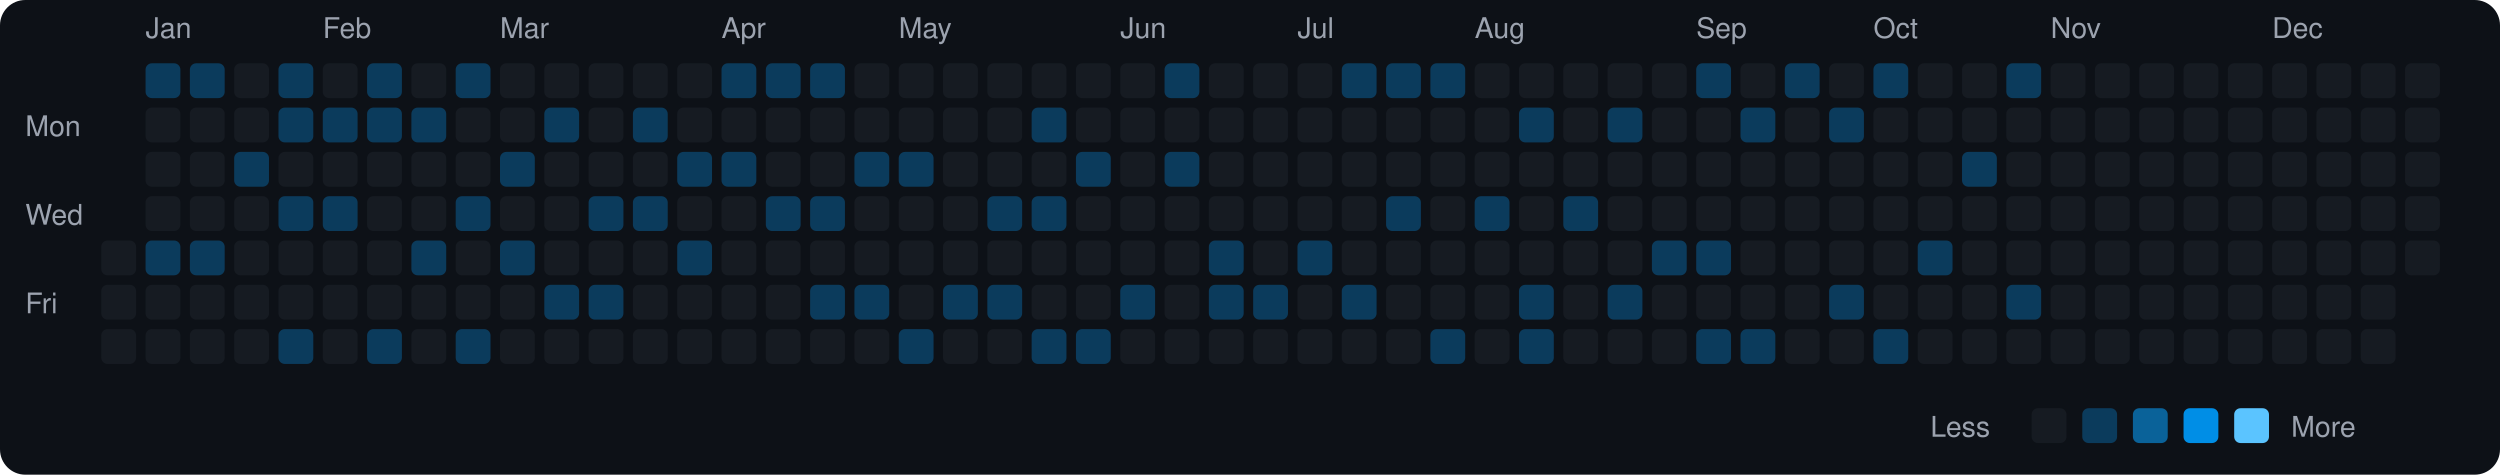
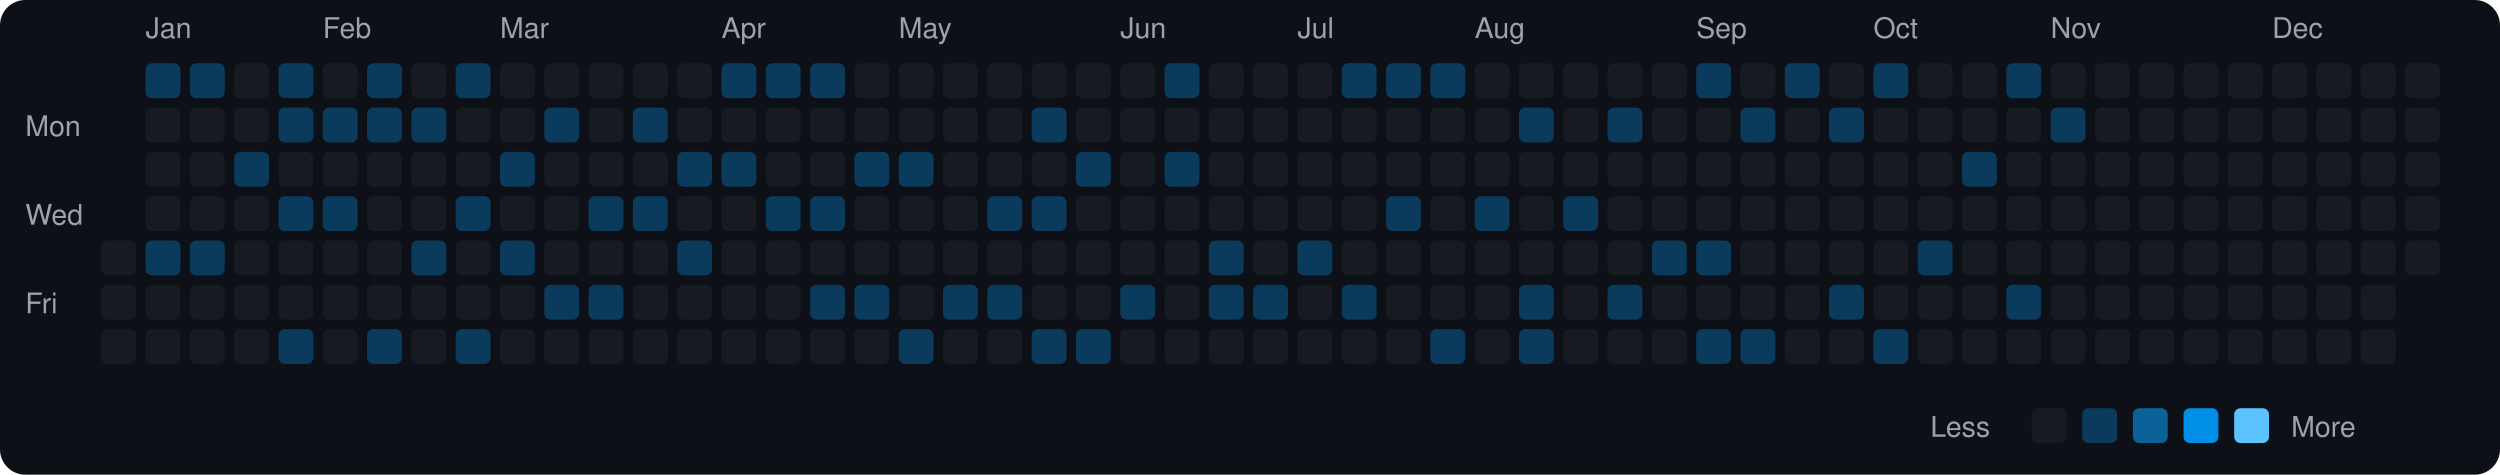
<svg xmlns="http://www.w3.org/2000/svg" viewBox="0 0 790 150" width="790" height="150">
  <rect width="790" height="150" fill="#0d1117" rx="8" ry="8" />
  <text x="8" y="43" fill="#9ca3af" font-size="9" font-family="-apple-system, BlinkMacSystemFont, 'Segoe UI', Helvetica, Arial, sans-serif">Mon</text>
  <text x="8" y="71" fill="#9ca3af" font-size="9" font-family="-apple-system, BlinkMacSystemFont, 'Segoe UI', Helvetica, Arial, sans-serif">Wed</text>
  <text x="8" y="99" fill="#9ca3af" font-size="9" font-family="-apple-system, BlinkMacSystemFont, 'Segoe UI', Helvetica, Arial, sans-serif">Fri</text>
  <rect x="32" y="76" width="11" height="11" rx="2" ry="2" fill="#161b22">
    </rect>
  <rect x="32" y="90" width="11" height="11" rx="2" ry="2" fill="#161b22">
    </rect>
  <rect x="32" y="104" width="11" height="11" rx="2" ry="2" fill="#161b22">
    </rect>
  <text x="46" y="12" fill="#9ca3af" font-size="9" font-family="-apple-system, BlinkMacSystemFont, 'Segoe UI', Helvetica, Arial, sans-serif">Jan</text>
  <rect x="46" y="20" width="11" height="11" rx="2" ry="2" fill="#0b3b5c">
    </rect>
  <rect x="46" y="34" width="11" height="11" rx="2" ry="2" fill="#161b22">
    </rect>
  <rect x="46" y="48" width="11" height="11" rx="2" ry="2" fill="#161b22">
    </rect>
  <rect x="46" y="62" width="11" height="11" rx="2" ry="2" fill="#161b22">
    </rect>
  <rect x="46" y="76" width="11" height="11" rx="2" ry="2" fill="#0b3b5c">
    </rect>
  <rect x="46" y="90" width="11" height="11" rx="2" ry="2" fill="#161b22">
    </rect>
  <rect x="46" y="104" width="11" height="11" rx="2" ry="2" fill="#161b22">
    </rect>
  <rect x="60" y="20" width="11" height="11" rx="2" ry="2" fill="#0b3b5c">
    </rect>
  <rect x="60" y="34" width="11" height="11" rx="2" ry="2" fill="#161b22">
    </rect>
  <rect x="60" y="48" width="11" height="11" rx="2" ry="2" fill="#161b22">
    </rect>
  <rect x="60" y="62" width="11" height="11" rx="2" ry="2" fill="#161b22">
    </rect>
  <rect x="60" y="76" width="11" height="11" rx="2" ry="2" fill="#0b3b5c">
    </rect>
  <rect x="60" y="90" width="11" height="11" rx="2" ry="2" fill="#161b22">
    </rect>
  <rect x="60" y="104" width="11" height="11" rx="2" ry="2" fill="#161b22">
    </rect>
  <rect x="74" y="20" width="11" height="11" rx="2" ry="2" fill="#161b22">
    </rect>
  <rect x="74" y="34" width="11" height="11" rx="2" ry="2" fill="#161b22">
    </rect>
  <rect x="74" y="48" width="11" height="11" rx="2" ry="2" fill="#0b3b5c">
    </rect>
  <rect x="74" y="62" width="11" height="11" rx="2" ry="2" fill="#161b22">
    </rect>
  <rect x="74" y="76" width="11" height="11" rx="2" ry="2" fill="#161b22">
    </rect>
  <rect x="74" y="90" width="11" height="11" rx="2" ry="2" fill="#161b22">
    </rect>
  <rect x="74" y="104" width="11" height="11" rx="2" ry="2" fill="#161b22">
    </rect>
  <rect x="88" y="20" width="11" height="11" rx="2" ry="2" fill="#0b3b5c">
    </rect>
  <rect x="88" y="34" width="11" height="11" rx="2" ry="2" fill="#0b3b5c">
    </rect>
  <rect x="88" y="48" width="11" height="11" rx="2" ry="2" fill="#161b22">
    </rect>
  <rect x="88" y="62" width="11" height="11" rx="2" ry="2" fill="#0b3b5c">
    </rect>
  <rect x="88" y="76" width="11" height="11" rx="2" ry="2" fill="#161b22">
    </rect>
  <rect x="88" y="90" width="11" height="11" rx="2" ry="2" fill="#161b22">
    </rect>
  <rect x="88" y="104" width="11" height="11" rx="2" ry="2" fill="#0b3b5c">
    </rect>
  <text x="102" y="12" fill="#9ca3af" font-size="9" font-family="-apple-system, BlinkMacSystemFont, 'Segoe UI', Helvetica, Arial, sans-serif">Feb</text>
  <rect x="102" y="20" width="11" height="11" rx="2" ry="2" fill="#161b22">
    </rect>
  <rect x="102" y="34" width="11" height="11" rx="2" ry="2" fill="#0b3b5c">
    </rect>
  <rect x="102" y="48" width="11" height="11" rx="2" ry="2" fill="#161b22">
    </rect>
  <rect x="102" y="62" width="11" height="11" rx="2" ry="2" fill="#0b3b5c">
    </rect>
  <rect x="102" y="76" width="11" height="11" rx="2" ry="2" fill="#161b22">
    </rect>
  <rect x="102" y="90" width="11" height="11" rx="2" ry="2" fill="#161b22">
    </rect>
  <rect x="102" y="104" width="11" height="11" rx="2" ry="2" fill="#161b22">
    </rect>
  <rect x="116" y="20" width="11" height="11" rx="2" ry="2" fill="#0b3b5c">
    </rect>
  <rect x="116" y="34" width="11" height="11" rx="2" ry="2" fill="#0b3b5c">
    </rect>
  <rect x="116" y="48" width="11" height="11" rx="2" ry="2" fill="#161b22">
    </rect>
  <rect x="116" y="62" width="11" height="11" rx="2" ry="2" fill="#161b22">
    </rect>
  <rect x="116" y="76" width="11" height="11" rx="2" ry="2" fill="#161b22">
    </rect>
  <rect x="116" y="90" width="11" height="11" rx="2" ry="2" fill="#161b22">
    </rect>
  <rect x="116" y="104" width="11" height="11" rx="2" ry="2" fill="#0b3b5c">
    </rect>
  <rect x="130" y="20" width="11" height="11" rx="2" ry="2" fill="#161b22">
    </rect>
  <rect x="130" y="34" width="11" height="11" rx="2" ry="2" fill="#0b3b5c">
    </rect>
  <rect x="130" y="48" width="11" height="11" rx="2" ry="2" fill="#161b22">
    </rect>
  <rect x="130" y="62" width="11" height="11" rx="2" ry="2" fill="#161b22">
    </rect>
  <rect x="130" y="76" width="11" height="11" rx="2" ry="2" fill="#0b3b5c">
    </rect>
  <rect x="130" y="90" width="11" height="11" rx="2" ry="2" fill="#161b22">
    </rect>
  <rect x="130" y="104" width="11" height="11" rx="2" ry="2" fill="#161b22">
    </rect>
  <rect x="144" y="20" width="11" height="11" rx="2" ry="2" fill="#0b3b5c">
    </rect>
  <rect x="144" y="34" width="11" height="11" rx="2" ry="2" fill="#161b22">
    </rect>
  <rect x="144" y="48" width="11" height="11" rx="2" ry="2" fill="#161b22">
    </rect>
  <rect x="144" y="62" width="11" height="11" rx="2" ry="2" fill="#0b3b5c">
    </rect>
  <rect x="144" y="76" width="11" height="11" rx="2" ry="2" fill="#161b22">
    </rect>
  <rect x="144" y="90" width="11" height="11" rx="2" ry="2" fill="#161b22">
    </rect>
  <rect x="144" y="104" width="11" height="11" rx="2" ry="2" fill="#0b3b5c">
    </rect>
  <text x="158" y="12" fill="#9ca3af" font-size="9" font-family="-apple-system, BlinkMacSystemFont, 'Segoe UI', Helvetica, Arial, sans-serif">Mar</text>
  <rect x="158" y="20" width="11" height="11" rx="2" ry="2" fill="#161b22">
    </rect>
  <rect x="158" y="34" width="11" height="11" rx="2" ry="2" fill="#161b22">
    </rect>
  <rect x="158" y="48" width="11" height="11" rx="2" ry="2" fill="#0b3b5c">
    </rect>
  <rect x="158" y="62" width="11" height="11" rx="2" ry="2" fill="#161b22">
    </rect>
  <rect x="158" y="76" width="11" height="11" rx="2" ry="2" fill="#0b3b5c">
    </rect>
  <rect x="158" y="90" width="11" height="11" rx="2" ry="2" fill="#161b22">
    </rect>
  <rect x="158" y="104" width="11" height="11" rx="2" ry="2" fill="#161b22">
    </rect>
  <rect x="172" y="20" width="11" height="11" rx="2" ry="2" fill="#161b22">
    </rect>
  <rect x="172" y="34" width="11" height="11" rx="2" ry="2" fill="#0b3b5c">
    </rect>
  <rect x="172" y="48" width="11" height="11" rx="2" ry="2" fill="#161b22">
    </rect>
  <rect x="172" y="62" width="11" height="11" rx="2" ry="2" fill="#161b22">
    </rect>
  <rect x="172" y="76" width="11" height="11" rx="2" ry="2" fill="#161b22">
    </rect>
  <rect x="172" y="90" width="11" height="11" rx="2" ry="2" fill="#0b3b5c">
    </rect>
  <rect x="172" y="104" width="11" height="11" rx="2" ry="2" fill="#161b22">
    </rect>
  <rect x="186" y="20" width="11" height="11" rx="2" ry="2" fill="#161b22">
    </rect>
  <rect x="186" y="34" width="11" height="11" rx="2" ry="2" fill="#161b22">
    </rect>
  <rect x="186" y="48" width="11" height="11" rx="2" ry="2" fill="#161b22">
    </rect>
  <rect x="186" y="62" width="11" height="11" rx="2" ry="2" fill="#0b3b5c">
    </rect>
  <rect x="186" y="76" width="11" height="11" rx="2" ry="2" fill="#161b22">
    </rect>
  <rect x="186" y="90" width="11" height="11" rx="2" ry="2" fill="#0b3b5c">
    </rect>
  <rect x="186" y="104" width="11" height="11" rx="2" ry="2" fill="#161b22">
    </rect>
  <rect x="200" y="20" width="11" height="11" rx="2" ry="2" fill="#161b22">
    </rect>
  <rect x="200" y="34" width="11" height="11" rx="2" ry="2" fill="#0b3b5c">
    </rect>
  <rect x="200" y="48" width="11" height="11" rx="2" ry="2" fill="#161b22">
    </rect>
  <rect x="200" y="62" width="11" height="11" rx="2" ry="2" fill="#0b3b5c">
    </rect>
  <rect x="200" y="76" width="11" height="11" rx="2" ry="2" fill="#161b22">
    </rect>
  <rect x="200" y="90" width="11" height="11" rx="2" ry="2" fill="#161b22">
    </rect>
  <rect x="200" y="104" width="11" height="11" rx="2" ry="2" fill="#161b22">
    </rect>
  <rect x="214" y="20" width="11" height="11" rx="2" ry="2" fill="#161b22">
    </rect>
  <rect x="214" y="34" width="11" height="11" rx="2" ry="2" fill="#161b22">
    </rect>
  <rect x="214" y="48" width="11" height="11" rx="2" ry="2" fill="#0b3b5c">
    </rect>
  <rect x="214" y="62" width="11" height="11" rx="2" ry="2" fill="#161b22">
    </rect>
  <rect x="214" y="76" width="11" height="11" rx="2" ry="2" fill="#0b3b5c">
    </rect>
  <rect x="214" y="90" width="11" height="11" rx="2" ry="2" fill="#161b22">
    </rect>
  <rect x="214" y="104" width="11" height="11" rx="2" ry="2" fill="#161b22">
    </rect>
  <text x="228" y="12" fill="#9ca3af" font-size="9" font-family="-apple-system, BlinkMacSystemFont, 'Segoe UI', Helvetica, Arial, sans-serif">Apr</text>
  <rect x="228" y="20" width="11" height="11" rx="2" ry="2" fill="#0b3b5c">
    </rect>
  <rect x="228" y="34" width="11" height="11" rx="2" ry="2" fill="#161b22">
    </rect>
  <rect x="228" y="48" width="11" height="11" rx="2" ry="2" fill="#0b3b5c">
    </rect>
  <rect x="228" y="62" width="11" height="11" rx="2" ry="2" fill="#161b22">
    </rect>
  <rect x="228" y="76" width="11" height="11" rx="2" ry="2" fill="#161b22">
    </rect>
  <rect x="228" y="90" width="11" height="11" rx="2" ry="2" fill="#161b22">
    </rect>
  <rect x="228" y="104" width="11" height="11" rx="2" ry="2" fill="#161b22">
    </rect>
  <rect x="242" y="20" width="11" height="11" rx="2" ry="2" fill="#0b3b5c">
    </rect>
  <rect x="242" y="34" width="11" height="11" rx="2" ry="2" fill="#161b22">
    </rect>
  <rect x="242" y="48" width="11" height="11" rx="2" ry="2" fill="#161b22">
    </rect>
  <rect x="242" y="62" width="11" height="11" rx="2" ry="2" fill="#0b3b5c">
    </rect>
  <rect x="242" y="76" width="11" height="11" rx="2" ry="2" fill="#161b22">
    </rect>
  <rect x="242" y="90" width="11" height="11" rx="2" ry="2" fill="#161b22">
    </rect>
  <rect x="242" y="104" width="11" height="11" rx="2" ry="2" fill="#161b22">
    </rect>
  <rect x="256" y="20" width="11" height="11" rx="2" ry="2" fill="#0b3b5c">
    </rect>
  <rect x="256" y="34" width="11" height="11" rx="2" ry="2" fill="#161b22">
    </rect>
  <rect x="256" y="48" width="11" height="11" rx="2" ry="2" fill="#161b22">
    </rect>
  <rect x="256" y="62" width="11" height="11" rx="2" ry="2" fill="#0b3b5c">
    </rect>
  <rect x="256" y="76" width="11" height="11" rx="2" ry="2" fill="#161b22">
    </rect>
  <rect x="256" y="90" width="11" height="11" rx="2" ry="2" fill="#0b3b5c">
    </rect>
  <rect x="256" y="104" width="11" height="11" rx="2" ry="2" fill="#161b22">
    </rect>
  <rect x="270" y="20" width="11" height="11" rx="2" ry="2" fill="#161b22">
    </rect>
  <rect x="270" y="34" width="11" height="11" rx="2" ry="2" fill="#161b22">
    </rect>
  <rect x="270" y="48" width="11" height="11" rx="2" ry="2" fill="#0b3b5c">
    </rect>
  <rect x="270" y="62" width="11" height="11" rx="2" ry="2" fill="#161b22">
    </rect>
  <rect x="270" y="76" width="11" height="11" rx="2" ry="2" fill="#161b22">
    </rect>
  <rect x="270" y="90" width="11" height="11" rx="2" ry="2" fill="#0b3b5c">
    </rect>
  <rect x="270" y="104" width="11" height="11" rx="2" ry="2" fill="#161b22">
    </rect>
  <text x="284" y="12" fill="#9ca3af" font-size="9" font-family="-apple-system, BlinkMacSystemFont, 'Segoe UI', Helvetica, Arial, sans-serif">May</text>
  <rect x="284" y="20" width="11" height="11" rx="2" ry="2" fill="#161b22">
    </rect>
  <rect x="284" y="34" width="11" height="11" rx="2" ry="2" fill="#161b22">
    </rect>
  <rect x="284" y="48" width="11" height="11" rx="2" ry="2" fill="#0b3b5c">
    </rect>
  <rect x="284" y="62" width="11" height="11" rx="2" ry="2" fill="#161b22">
    </rect>
  <rect x="284" y="76" width="11" height="11" rx="2" ry="2" fill="#161b22">
    </rect>
  <rect x="284" y="90" width="11" height="11" rx="2" ry="2" fill="#161b22">
    </rect>
  <rect x="284" y="104" width="11" height="11" rx="2" ry="2" fill="#0b3b5c">
    </rect>
  <rect x="298" y="20" width="11" height="11" rx="2" ry="2" fill="#161b22">
    </rect>
  <rect x="298" y="34" width="11" height="11" rx="2" ry="2" fill="#161b22">
    </rect>
  <rect x="298" y="48" width="11" height="11" rx="2" ry="2" fill="#161b22">
    </rect>
  <rect x="298" y="62" width="11" height="11" rx="2" ry="2" fill="#161b22">
    </rect>
  <rect x="298" y="76" width="11" height="11" rx="2" ry="2" fill="#161b22">
    </rect>
  <rect x="298" y="90" width="11" height="11" rx="2" ry="2" fill="#0b3b5c">
    </rect>
  <rect x="298" y="104" width="11" height="11" rx="2" ry="2" fill="#161b22">
    </rect>
  <rect x="312" y="20" width="11" height="11" rx="2" ry="2" fill="#161b22">
    </rect>
  <rect x="312" y="34" width="11" height="11" rx="2" ry="2" fill="#161b22">
    </rect>
  <rect x="312" y="48" width="11" height="11" rx="2" ry="2" fill="#161b22">
    </rect>
  <rect x="312" y="62" width="11" height="11" rx="2" ry="2" fill="#0b3b5c">
    </rect>
  <rect x="312" y="76" width="11" height="11" rx="2" ry="2" fill="#161b22">
    </rect>
  <rect x="312" y="90" width="11" height="11" rx="2" ry="2" fill="#0b3b5c">
    </rect>
  <rect x="312" y="104" width="11" height="11" rx="2" ry="2" fill="#161b22">
    </rect>
  <rect x="326" y="20" width="11" height="11" rx="2" ry="2" fill="#161b22">
    </rect>
  <rect x="326" y="34" width="11" height="11" rx="2" ry="2" fill="#0b3b5c">
    </rect>
  <rect x="326" y="48" width="11" height="11" rx="2" ry="2" fill="#161b22">
    </rect>
  <rect x="326" y="62" width="11" height="11" rx="2" ry="2" fill="#0b3b5c">
    </rect>
  <rect x="326" y="76" width="11" height="11" rx="2" ry="2" fill="#161b22">
    </rect>
  <rect x="326" y="90" width="11" height="11" rx="2" ry="2" fill="#161b22">
    </rect>
  <rect x="326" y="104" width="11" height="11" rx="2" ry="2" fill="#0b3b5c">
    </rect>
  <rect x="340" y="20" width="11" height="11" rx="2" ry="2" fill="#161b22">
    </rect>
  <rect x="340" y="34" width="11" height="11" rx="2" ry="2" fill="#161b22">
    </rect>
  <rect x="340" y="48" width="11" height="11" rx="2" ry="2" fill="#0b3b5c">
    </rect>
  <rect x="340" y="62" width="11" height="11" rx="2" ry="2" fill="#161b22">
    </rect>
  <rect x="340" y="76" width="11" height="11" rx="2" ry="2" fill="#161b22">
    </rect>
  <rect x="340" y="90" width="11" height="11" rx="2" ry="2" fill="#161b22">
    </rect>
  <rect x="340" y="104" width="11" height="11" rx="2" ry="2" fill="#0b3b5c">
    </rect>
  <text x="354" y="12" fill="#9ca3af" font-size="9" font-family="-apple-system, BlinkMacSystemFont, 'Segoe UI', Helvetica, Arial, sans-serif">Jun</text>
  <rect x="354" y="20" width="11" height="11" rx="2" ry="2" fill="#161b22">
    </rect>
  <rect x="354" y="34" width="11" height="11" rx="2" ry="2" fill="#161b22">
    </rect>
  <rect x="354" y="48" width="11" height="11" rx="2" ry="2" fill="#161b22">
    </rect>
  <rect x="354" y="62" width="11" height="11" rx="2" ry="2" fill="#161b22">
    </rect>
  <rect x="354" y="76" width="11" height="11" rx="2" ry="2" fill="#161b22">
    </rect>
  <rect x="354" y="90" width="11" height="11" rx="2" ry="2" fill="#0b3b5c">
    </rect>
  <rect x="354" y="104" width="11" height="11" rx="2" ry="2" fill="#161b22">
    </rect>
  <rect x="368" y="20" width="11" height="11" rx="2" ry="2" fill="#0b3b5c">
    </rect>
  <rect x="368" y="34" width="11" height="11" rx="2" ry="2" fill="#161b22">
    </rect>
  <rect x="368" y="48" width="11" height="11" rx="2" ry="2" fill="#0b3b5c">
    </rect>
  <rect x="368" y="62" width="11" height="11" rx="2" ry="2" fill="#161b22">
    </rect>
  <rect x="368" y="76" width="11" height="11" rx="2" ry="2" fill="#161b22">
    </rect>
  <rect x="368" y="90" width="11" height="11" rx="2" ry="2" fill="#161b22">
    </rect>
  <rect x="368" y="104" width="11" height="11" rx="2" ry="2" fill="#161b22">
    </rect>
  <rect x="382" y="20" width="11" height="11" rx="2" ry="2" fill="#161b22">
    </rect>
  <rect x="382" y="34" width="11" height="11" rx="2" ry="2" fill="#161b22">
    </rect>
  <rect x="382" y="48" width="11" height="11" rx="2" ry="2" fill="#161b22">
    </rect>
  <rect x="382" y="62" width="11" height="11" rx="2" ry="2" fill="#161b22">
    </rect>
  <rect x="382" y="76" width="11" height="11" rx="2" ry="2" fill="#0b3b5c">
    </rect>
  <rect x="382" y="90" width="11" height="11" rx="2" ry="2" fill="#0b3b5c">
    </rect>
  <rect x="382" y="104" width="11" height="11" rx="2" ry="2" fill="#161b22">
    </rect>
  <rect x="396" y="20" width="11" height="11" rx="2" ry="2" fill="#161b22">
    </rect>
  <rect x="396" y="34" width="11" height="11" rx="2" ry="2" fill="#161b22">
    </rect>
  <rect x="396" y="48" width="11" height="11" rx="2" ry="2" fill="#161b22">
    </rect>
  <rect x="396" y="62" width="11" height="11" rx="2" ry="2" fill="#161b22">
    </rect>
  <rect x="396" y="76" width="11" height="11" rx="2" ry="2" fill="#161b22">
    </rect>
  <rect x="396" y="90" width="11" height="11" rx="2" ry="2" fill="#0b3b5c">
    </rect>
  <rect x="396" y="104" width="11" height="11" rx="2" ry="2" fill="#161b22">
    </rect>
  <text x="410" y="12" fill="#9ca3af" font-size="9" font-family="-apple-system, BlinkMacSystemFont, 'Segoe UI', Helvetica, Arial, sans-serif">Jul</text>
  <rect x="410" y="20" width="11" height="11" rx="2" ry="2" fill="#161b22">
    </rect>
  <rect x="410" y="34" width="11" height="11" rx="2" ry="2" fill="#161b22">
    </rect>
  <rect x="410" y="48" width="11" height="11" rx="2" ry="2" fill="#161b22">
    </rect>
  <rect x="410" y="62" width="11" height="11" rx="2" ry="2" fill="#161b22">
    </rect>
  <rect x="410" y="76" width="11" height="11" rx="2" ry="2" fill="#0b3b5c">
    </rect>
  <rect x="410" y="90" width="11" height="11" rx="2" ry="2" fill="#161b22">
    </rect>
  <rect x="410" y="104" width="11" height="11" rx="2" ry="2" fill="#161b22">
    </rect>
  <rect x="424" y="20" width="11" height="11" rx="2" ry="2" fill="#0b3b5c">
    </rect>
  <rect x="424" y="34" width="11" height="11" rx="2" ry="2" fill="#161b22">
    </rect>
  <rect x="424" y="48" width="11" height="11" rx="2" ry="2" fill="#161b22">
    </rect>
  <rect x="424" y="62" width="11" height="11" rx="2" ry="2" fill="#161b22">
    </rect>
  <rect x="424" y="76" width="11" height="11" rx="2" ry="2" fill="#161b22">
    </rect>
  <rect x="424" y="90" width="11" height="11" rx="2" ry="2" fill="#0b3b5c">
    </rect>
  <rect x="424" y="104" width="11" height="11" rx="2" ry="2" fill="#161b22">
    </rect>
  <rect x="438" y="20" width="11" height="11" rx="2" ry="2" fill="#0b3b5c">
    </rect>
  <rect x="438" y="34" width="11" height="11" rx="2" ry="2" fill="#161b22">
    </rect>
  <rect x="438" y="48" width="11" height="11" rx="2" ry="2" fill="#161b22">
    </rect>
  <rect x="438" y="62" width="11" height="11" rx="2" ry="2" fill="#0b3b5c">
    </rect>
  <rect x="438" y="76" width="11" height="11" rx="2" ry="2" fill="#161b22">
    </rect>
  <rect x="438" y="90" width="11" height="11" rx="2" ry="2" fill="#161b22">
    </rect>
  <rect x="438" y="104" width="11" height="11" rx="2" ry="2" fill="#161b22">
    </rect>
  <rect x="452" y="20" width="11" height="11" rx="2" ry="2" fill="#0b3b5c">
    </rect>
  <rect x="452" y="34" width="11" height="11" rx="2" ry="2" fill="#161b22">
    </rect>
  <rect x="452" y="48" width="11" height="11" rx="2" ry="2" fill="#161b22">
    </rect>
  <rect x="452" y="62" width="11" height="11" rx="2" ry="2" fill="#161b22">
    </rect>
  <rect x="452" y="76" width="11" height="11" rx="2" ry="2" fill="#161b22">
    </rect>
  <rect x="452" y="90" width="11" height="11" rx="2" ry="2" fill="#161b22">
    </rect>
  <rect x="452" y="104" width="11" height="11" rx="2" ry="2" fill="#0b3b5c">
    </rect>
  <text x="466" y="12" fill="#9ca3af" font-size="9" font-family="-apple-system, BlinkMacSystemFont, 'Segoe UI', Helvetica, Arial, sans-serif">Aug</text>
  <rect x="466" y="20" width="11" height="11" rx="2" ry="2" fill="#161b22">
    </rect>
  <rect x="466" y="34" width="11" height="11" rx="2" ry="2" fill="#161b22">
    </rect>
  <rect x="466" y="48" width="11" height="11" rx="2" ry="2" fill="#161b22">
    </rect>
  <rect x="466" y="62" width="11" height="11" rx="2" ry="2" fill="#0b3b5c">
    </rect>
  <rect x="466" y="76" width="11" height="11" rx="2" ry="2" fill="#161b22">
    </rect>
  <rect x="466" y="90" width="11" height="11" rx="2" ry="2" fill="#161b22">
    </rect>
  <rect x="466" y="104" width="11" height="11" rx="2" ry="2" fill="#161b22">
    </rect>
  <rect x="480" y="20" width="11" height="11" rx="2" ry="2" fill="#161b22">
    </rect>
  <rect x="480" y="34" width="11" height="11" rx="2" ry="2" fill="#0b3b5c">
    </rect>
  <rect x="480" y="48" width="11" height="11" rx="2" ry="2" fill="#161b22">
    </rect>
  <rect x="480" y="62" width="11" height="11" rx="2" ry="2" fill="#161b22">
    </rect>
  <rect x="480" y="76" width="11" height="11" rx="2" ry="2" fill="#161b22">
    </rect>
  <rect x="480" y="90" width="11" height="11" rx="2" ry="2" fill="#0b3b5c">
    </rect>
  <rect x="480" y="104" width="11" height="11" rx="2" ry="2" fill="#0b3b5c">
    </rect>
  <rect x="494" y="20" width="11" height="11" rx="2" ry="2" fill="#161b22">
    </rect>
  <rect x="494" y="34" width="11" height="11" rx="2" ry="2" fill="#161b22">
    </rect>
  <rect x="494" y="48" width="11" height="11" rx="2" ry="2" fill="#161b22">
    </rect>
  <rect x="494" y="62" width="11" height="11" rx="2" ry="2" fill="#0b3b5c">
    </rect>
  <rect x="494" y="76" width="11" height="11" rx="2" ry="2" fill="#161b22">
    </rect>
  <rect x="494" y="90" width="11" height="11" rx="2" ry="2" fill="#161b22">
    </rect>
  <rect x="494" y="104" width="11" height="11" rx="2" ry="2" fill="#161b22">
    </rect>
  <rect x="508" y="20" width="11" height="11" rx="2" ry="2" fill="#161b22">
    </rect>
  <rect x="508" y="34" width="11" height="11" rx="2" ry="2" fill="#0b3b5c">
    </rect>
  <rect x="508" y="48" width="11" height="11" rx="2" ry="2" fill="#161b22">
    </rect>
  <rect x="508" y="62" width="11" height="11" rx="2" ry="2" fill="#161b22">
    </rect>
  <rect x="508" y="76" width="11" height="11" rx="2" ry="2" fill="#161b22">
    </rect>
  <rect x="508" y="90" width="11" height="11" rx="2" ry="2" fill="#0b3b5c">
    </rect>
  <rect x="508" y="104" width="11" height="11" rx="2" ry="2" fill="#161b22">
    </rect>
  <rect x="522" y="20" width="11" height="11" rx="2" ry="2" fill="#161b22">
    </rect>
  <rect x="522" y="34" width="11" height="11" rx="2" ry="2" fill="#161b22">
    </rect>
  <rect x="522" y="48" width="11" height="11" rx="2" ry="2" fill="#161b22">
    </rect>
  <rect x="522" y="62" width="11" height="11" rx="2" ry="2" fill="#161b22">
    </rect>
  <rect x="522" y="76" width="11" height="11" rx="2" ry="2" fill="#0b3b5c">
    </rect>
  <rect x="522" y="90" width="11" height="11" rx="2" ry="2" fill="#161b22">
    </rect>
  <rect x="522" y="104" width="11" height="11" rx="2" ry="2" fill="#161b22">
    </rect>
  <text x="536" y="12" fill="#9ca3af" font-size="9" font-family="-apple-system, BlinkMacSystemFont, 'Segoe UI', Helvetica, Arial, sans-serif">Sep</text>
  <rect x="536" y="20" width="11" height="11" rx="2" ry="2" fill="#0b3b5c">
    </rect>
  <rect x="536" y="34" width="11" height="11" rx="2" ry="2" fill="#161b22">
    </rect>
  <rect x="536" y="48" width="11" height="11" rx="2" ry="2" fill="#161b22">
    </rect>
  <rect x="536" y="62" width="11" height="11" rx="2" ry="2" fill="#161b22">
    </rect>
  <rect x="536" y="76" width="11" height="11" rx="2" ry="2" fill="#0b3b5c">
    </rect>
  <rect x="536" y="90" width="11" height="11" rx="2" ry="2" fill="#161b22">
    </rect>
  <rect x="536" y="104" width="11" height="11" rx="2" ry="2" fill="#0b3b5c">
    </rect>
  <rect x="550" y="20" width="11" height="11" rx="2" ry="2" fill="#161b22">
    </rect>
  <rect x="550" y="34" width="11" height="11" rx="2" ry="2" fill="#0b3b5c">
    </rect>
  <rect x="550" y="48" width="11" height="11" rx="2" ry="2" fill="#161b22">
    </rect>
  <rect x="550" y="62" width="11" height="11" rx="2" ry="2" fill="#161b22">
    </rect>
  <rect x="550" y="76" width="11" height="11" rx="2" ry="2" fill="#161b22">
    </rect>
  <rect x="550" y="90" width="11" height="11" rx="2" ry="2" fill="#161b22">
    </rect>
  <rect x="550" y="104" width="11" height="11" rx="2" ry="2" fill="#0b3b5c">
    </rect>
  <rect x="564" y="20" width="11" height="11" rx="2" ry="2" fill="#0b3b5c">
    </rect>
  <rect x="564" y="34" width="11" height="11" rx="2" ry="2" fill="#161b22">
    </rect>
  <rect x="564" y="48" width="11" height="11" rx="2" ry="2" fill="#161b22">
    </rect>
  <rect x="564" y="62" width="11" height="11" rx="2" ry="2" fill="#161b22">
    </rect>
  <rect x="564" y="76" width="11" height="11" rx="2" ry="2" fill="#161b22">
    </rect>
  <rect x="564" y="90" width="11" height="11" rx="2" ry="2" fill="#161b22">
    </rect>
  <rect x="564" y="104" width="11" height="11" rx="2" ry="2" fill="#161b22">
    </rect>
  <rect x="578" y="20" width="11" height="11" rx="2" ry="2" fill="#161b22">
    </rect>
  <rect x="578" y="34" width="11" height="11" rx="2" ry="2" fill="#0b3b5c">
    </rect>
  <rect x="578" y="48" width="11" height="11" rx="2" ry="2" fill="#161b22">
    </rect>
  <rect x="578" y="62" width="11" height="11" rx="2" ry="2" fill="#161b22">
    </rect>
  <rect x="578" y="76" width="11" height="11" rx="2" ry="2" fill="#161b22">
    </rect>
  <rect x="578" y="90" width="11" height="11" rx="2" ry="2" fill="#0b3b5c">
    </rect>
  <rect x="578" y="104" width="11" height="11" rx="2" ry="2" fill="#161b22">
    </rect>
  <text x="592" y="12" fill="#9ca3af" font-size="9" font-family="-apple-system, BlinkMacSystemFont, 'Segoe UI', Helvetica, Arial, sans-serif">Oct</text>
  <rect x="592" y="20" width="11" height="11" rx="2" ry="2" fill="#0b3b5c">
    </rect>
  <rect x="592" y="34" width="11" height="11" rx="2" ry="2" fill="#161b22">
    </rect>
  <rect x="592" y="48" width="11" height="11" rx="2" ry="2" fill="#161b22">
    </rect>
  <rect x="592" y="62" width="11" height="11" rx="2" ry="2" fill="#161b22">
    </rect>
  <rect x="592" y="76" width="11" height="11" rx="2" ry="2" fill="#161b22">
    </rect>
  <rect x="592" y="90" width="11" height="11" rx="2" ry="2" fill="#161b22">
    </rect>
  <rect x="592" y="104" width="11" height="11" rx="2" ry="2" fill="#0b3b5c">
    </rect>
  <rect x="606" y="20" width="11" height="11" rx="2" ry="2" fill="#161b22">
    </rect>
  <rect x="606" y="34" width="11" height="11" rx="2" ry="2" fill="#161b22">
    </rect>
  <rect x="606" y="48" width="11" height="11" rx="2" ry="2" fill="#161b22">
    </rect>
  <rect x="606" y="62" width="11" height="11" rx="2" ry="2" fill="#161b22">
    </rect>
  <rect x="606" y="76" width="11" height="11" rx="2" ry="2" fill="#0b3b5c">
    </rect>
  <rect x="606" y="90" width="11" height="11" rx="2" ry="2" fill="#161b22">
    </rect>
  <rect x="606" y="104" width="11" height="11" rx="2" ry="2" fill="#161b22">
    </rect>
  <rect x="620" y="20" width="11" height="11" rx="2" ry="2" fill="#161b22">
    </rect>
  <rect x="620" y="34" width="11" height="11" rx="2" ry="2" fill="#161b22">
    </rect>
  <rect x="620" y="48" width="11" height="11" rx="2" ry="2" fill="#0b3b5c">
    </rect>
  <rect x="620" y="62" width="11" height="11" rx="2" ry="2" fill="#161b22">
    </rect>
  <rect x="620" y="76" width="11" height="11" rx="2" ry="2" fill="#161b22">
    </rect>
  <rect x="620" y="90" width="11" height="11" rx="2" ry="2" fill="#161b22">
    </rect>
  <rect x="620" y="104" width="11" height="11" rx="2" ry="2" fill="#161b22">
    </rect>
  <rect x="634" y="20" width="11" height="11" rx="2" ry="2" fill="#0b3b5c">
    </rect>
  <rect x="634" y="34" width="11" height="11" rx="2" ry="2" fill="#161b22">
    </rect>
  <rect x="634" y="48" width="11" height="11" rx="2" ry="2" fill="#161b22">
    </rect>
  <rect x="634" y="62" width="11" height="11" rx="2" ry="2" fill="#161b22">
    </rect>
  <rect x="634" y="76" width="11" height="11" rx="2" ry="2" fill="#161b22">
    </rect>
  <rect x="634" y="90" width="11" height="11" rx="2" ry="2" fill="#0b3b5c">
    </rect>
  <rect x="634" y="104" width="11" height="11" rx="2" ry="2" fill="#161b22">
    </rect>
  <text x="648" y="12" fill="#9ca3af" font-size="9" font-family="-apple-system, BlinkMacSystemFont, 'Segoe UI', Helvetica, Arial, sans-serif">Nov</text>
  <rect x="648" y="20" width="11" height="11" rx="2" ry="2" fill="#161b22">
    </rect>
-   <rect x="648" y="34" width="11" height="11" rx="2" ry="2" fill="#161b22">
+   <rect x="648" y="34" width="11" height="11" rx="2" ry="2" fill="#0b3b5c">
    </rect>
  <rect x="648" y="48" width="11" height="11" rx="2" ry="2" fill="#161b22">
    </rect>
  <rect x="648" y="62" width="11" height="11" rx="2" ry="2" fill="#161b22">
    </rect>
  <rect x="648" y="76" width="11" height="11" rx="2" ry="2" fill="#161b22">
    </rect>
  <rect x="648" y="90" width="11" height="11" rx="2" ry="2" fill="#161b22">
    </rect>
  <rect x="648" y="104" width="11" height="11" rx="2" ry="2" fill="#161b22">
    </rect>
  <rect x="662" y="20" width="11" height="11" rx="2" ry="2" fill="#161b22">
    </rect>
  <rect x="662" y="34" width="11" height="11" rx="2" ry="2" fill="#161b22">
    </rect>
  <rect x="662" y="48" width="11" height="11" rx="2" ry="2" fill="#161b22">
    </rect>
  <rect x="662" y="62" width="11" height="11" rx="2" ry="2" fill="#161b22">
    </rect>
  <rect x="662" y="76" width="11" height="11" rx="2" ry="2" fill="#161b22">
    </rect>
  <rect x="662" y="90" width="11" height="11" rx="2" ry="2" fill="#161b22">
    </rect>
  <rect x="662" y="104" width="11" height="11" rx="2" ry="2" fill="#161b22">
    </rect>
  <rect x="676" y="20" width="11" height="11" rx="2" ry="2" fill="#161b22">
    </rect>
  <rect x="676" y="34" width="11" height="11" rx="2" ry="2" fill="#161b22">
    </rect>
  <rect x="676" y="48" width="11" height="11" rx="2" ry="2" fill="#161b22">
    </rect>
  <rect x="676" y="62" width="11" height="11" rx="2" ry="2" fill="#161b22">
    </rect>
  <rect x="676" y="76" width="11" height="11" rx="2" ry="2" fill="#161b22">
    </rect>
  <rect x="676" y="90" width="11" height="11" rx="2" ry="2" fill="#161b22">
    </rect>
  <rect x="676" y="104" width="11" height="11" rx="2" ry="2" fill="#161b22">
    </rect>
  <rect x="690" y="20" width="11" height="11" rx="2" ry="2" fill="#161b22">
    </rect>
  <rect x="690" y="34" width="11" height="11" rx="2" ry="2" fill="#161b22">
    </rect>
  <rect x="690" y="48" width="11" height="11" rx="2" ry="2" fill="#161b22">
    </rect>
  <rect x="690" y="62" width="11" height="11" rx="2" ry="2" fill="#161b22">
    </rect>
  <rect x="690" y="76" width="11" height="11" rx="2" ry="2" fill="#161b22">
    </rect>
  <rect x="690" y="90" width="11" height="11" rx="2" ry="2" fill="#161b22">
    </rect>
  <rect x="690" y="104" width="11" height="11" rx="2" ry="2" fill="#161b22">
    </rect>
  <rect x="704" y="20" width="11" height="11" rx="2" ry="2" fill="#161b22">
    </rect>
  <rect x="704" y="34" width="11" height="11" rx="2" ry="2" fill="#161b22">
    </rect>
  <rect x="704" y="48" width="11" height="11" rx="2" ry="2" fill="#161b22">
    </rect>
  <rect x="704" y="62" width="11" height="11" rx="2" ry="2" fill="#161b22">
    </rect>
  <rect x="704" y="76" width="11" height="11" rx="2" ry="2" fill="#161b22">
    </rect>
  <rect x="704" y="90" width="11" height="11" rx="2" ry="2" fill="#161b22">
    </rect>
  <rect x="704" y="104" width="11" height="11" rx="2" ry="2" fill="#161b22">
    </rect>
  <text x="718" y="12" fill="#9ca3af" font-size="9" font-family="-apple-system, BlinkMacSystemFont, 'Segoe UI', Helvetica, Arial, sans-serif">Dec</text>
  <rect x="718" y="20" width="11" height="11" rx="2" ry="2" fill="#161b22">
    </rect>
  <rect x="718" y="34" width="11" height="11" rx="2" ry="2" fill="#161b22">
    </rect>
  <rect x="718" y="48" width="11" height="11" rx="2" ry="2" fill="#161b22">
    </rect>
  <rect x="718" y="62" width="11" height="11" rx="2" ry="2" fill="#161b22">
    </rect>
  <rect x="718" y="76" width="11" height="11" rx="2" ry="2" fill="#161b22">
    </rect>
  <rect x="718" y="90" width="11" height="11" rx="2" ry="2" fill="#161b22">
    </rect>
  <rect x="718" y="104" width="11" height="11" rx="2" ry="2" fill="#161b22">
    </rect>
  <rect x="732" y="20" width="11" height="11" rx="2" ry="2" fill="#161b22">
    </rect>
  <rect x="732" y="34" width="11" height="11" rx="2" ry="2" fill="#161b22">
    </rect>
  <rect x="732" y="48" width="11" height="11" rx="2" ry="2" fill="#161b22">
    </rect>
  <rect x="732" y="62" width="11" height="11" rx="2" ry="2" fill="#161b22">
    </rect>
  <rect x="732" y="76" width="11" height="11" rx="2" ry="2" fill="#161b22">
    </rect>
  <rect x="732" y="90" width="11" height="11" rx="2" ry="2" fill="#161b22">
    </rect>
  <rect x="732" y="104" width="11" height="11" rx="2" ry="2" fill="#161b22">
    </rect>
  <rect x="746" y="20" width="11" height="11" rx="2" ry="2" fill="#161b22">
    </rect>
  <rect x="746" y="34" width="11" height="11" rx="2" ry="2" fill="#161b22">
    </rect>
  <rect x="746" y="48" width="11" height="11" rx="2" ry="2" fill="#161b22">
    </rect>
  <rect x="746" y="62" width="11" height="11" rx="2" ry="2" fill="#161b22">
    </rect>
  <rect x="746" y="76" width="11" height="11" rx="2" ry="2" fill="#161b22">
    </rect>
  <rect x="746" y="90" width="11" height="11" rx="2" ry="2" fill="#161b22">
    </rect>
  <rect x="746" y="104" width="11" height="11" rx="2" ry="2" fill="#161b22">
    </rect>
  <rect x="760" y="20" width="11" height="11" rx="2" ry="2" fill="#161b22">
    </rect>
  <rect x="760" y="34" width="11" height="11" rx="2" ry="2" fill="#161b22">
    </rect>
  <rect x="760" y="48" width="11" height="11" rx="2" ry="2" fill="#161b22">
    </rect>
  <rect x="760" y="62" width="11" height="11" rx="2" ry="2" fill="#161b22">
    </rect>
  <rect x="760" y="76" width="11" height="11" rx="2" ry="2" fill="#161b22">
    </rect>
  <text x="610" y="138" fill="#9ca3af" font-size="9" font-family="-apple-system, BlinkMacSystemFont, 'Segoe UI', Helvetica, Arial, sans-serif">Less</text>
  <rect x="642" y="129" width="11" height="11" rx="2" ry="2" fill="#161b22" />
  <rect x="658" y="129" width="11" height="11" rx="2" ry="2" fill="#0b3b5c" />
  <rect x="674" y="129" width="11" height="11" rx="2" ry="2" fill="#0a6299" />
  <rect x="690" y="129" width="11" height="11" rx="2" ry="2" fill="#008ee6" />
  <rect x="706" y="129" width="11" height="11" rx="2" ry="2" fill="#5bc4ff" />
  <text x="724" y="138" fill="#9ca3af" font-size="9" font-family="-apple-system, BlinkMacSystemFont, 'Segoe UI', Helvetica, Arial, sans-serif">More</text>
</svg>
